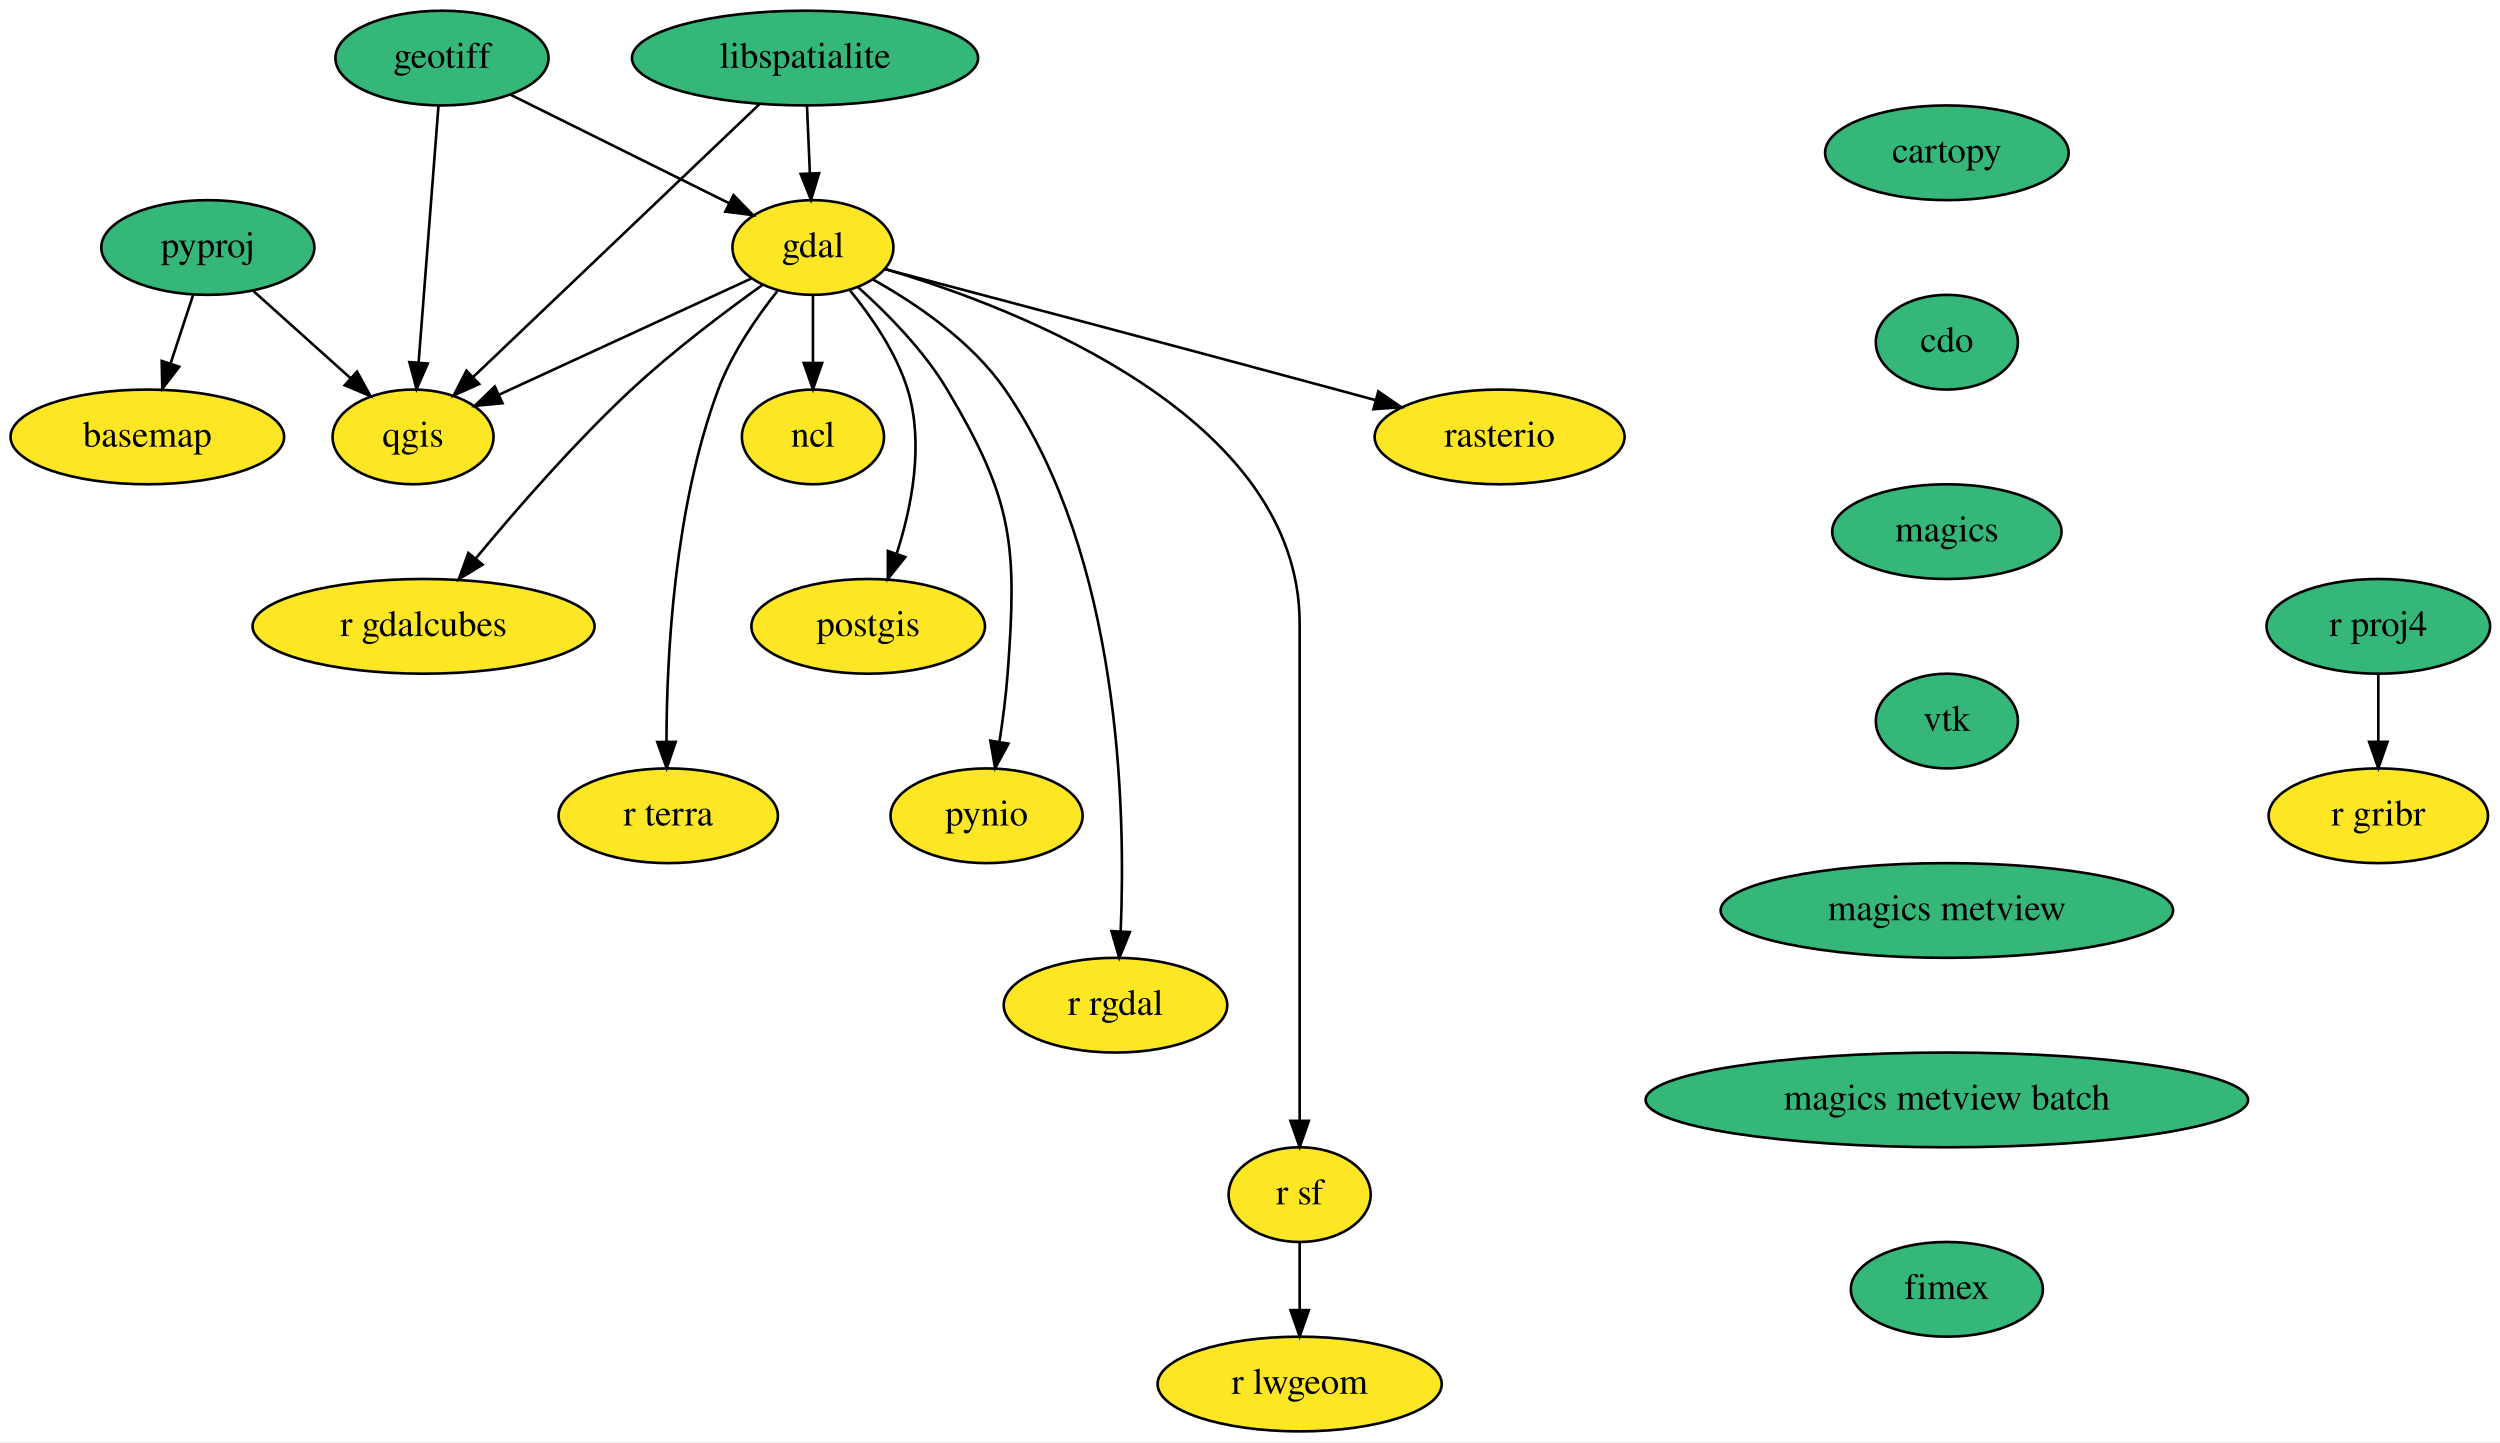
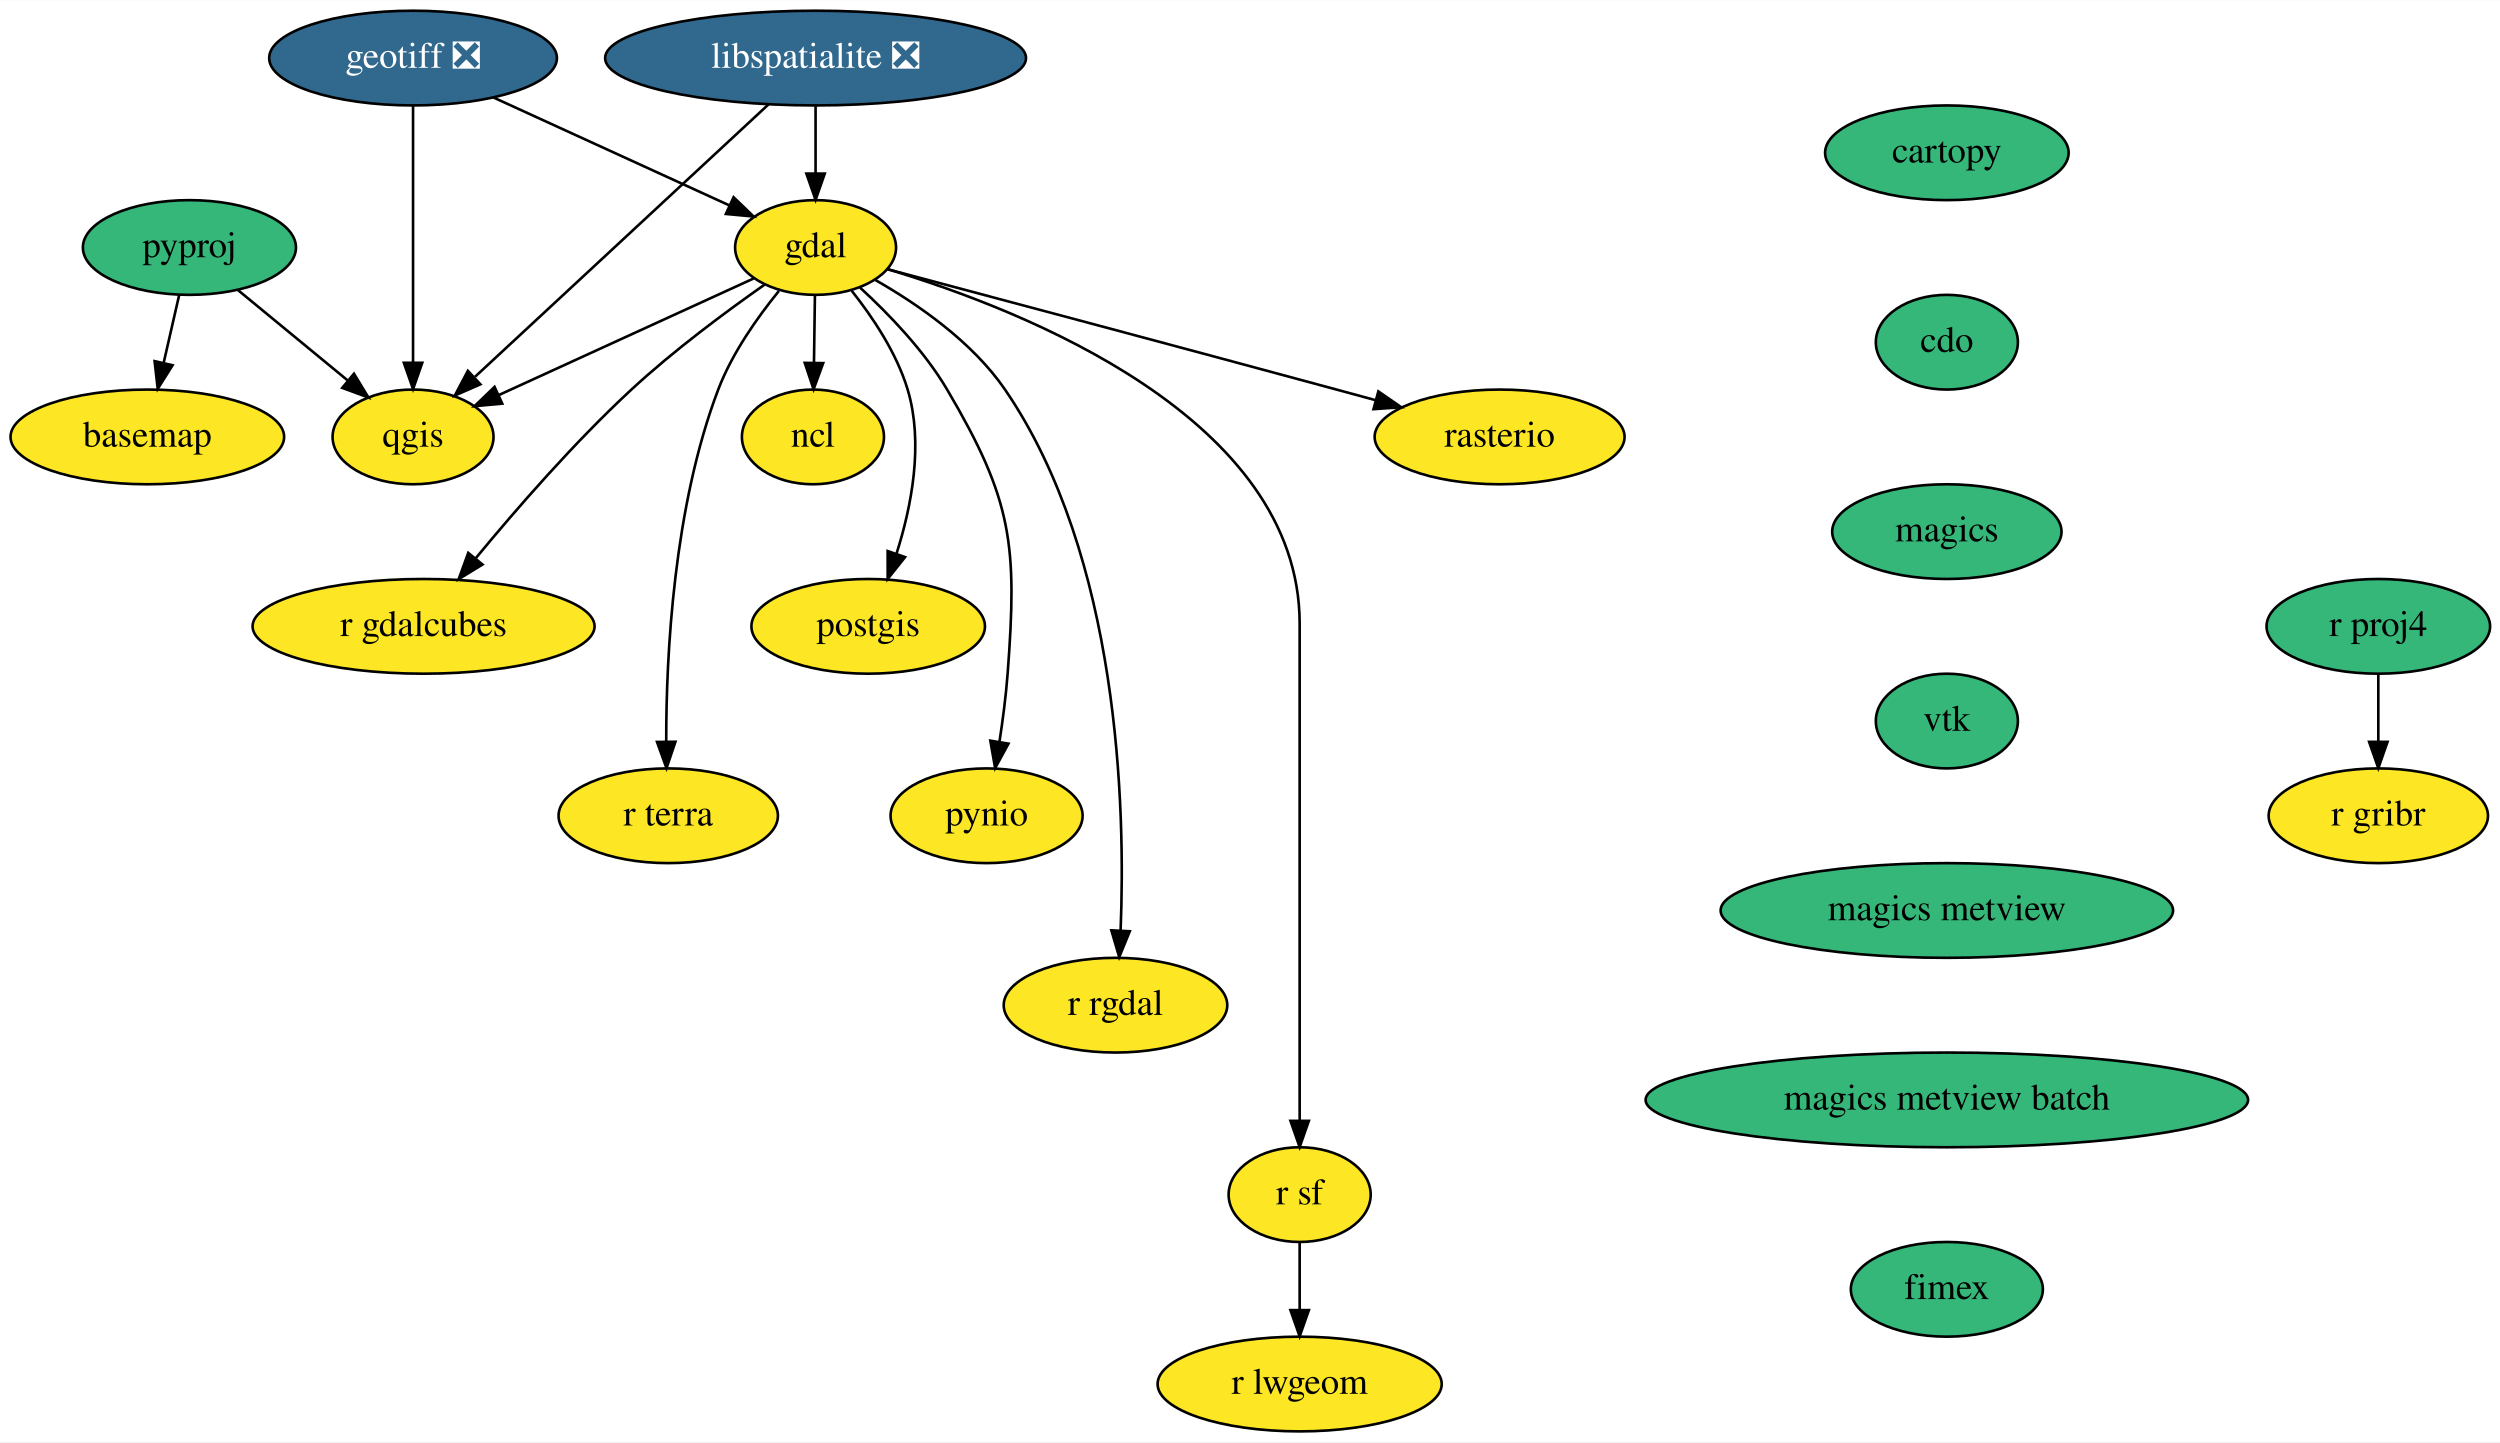
<svg xmlns="http://www.w3.org/2000/svg" xmlns:xlink="http://www.w3.org/1999/xlink" width="950pt" height="548pt" viewBox="0.00 0.00 950.25 548.00">
  <g id="graph0" class="graph" transform="scale(1 1) rotate(0) translate(4 544)">
    <polygon fill="white" stroke="transparent" points="-4,4 -4,-544 946.25,-544 946.25,4 -4,4" />
    <g id="node1" class="node">
      <g id="a_node1">
        <a xlink:href="https://github.com/conda-forge/basemap-feedstock" xlink:title="basemap">
          <ellipse fill="#fde725" stroke="black" cx="52" cy="-378" rx="52" ry="18" />
          <text text-anchor="middle" x="52" y="-374.3" font-family="Times,serif" font-size="14.00">basemap</text>
        </a>
      </g>
    </g>
    <g id="node2" class="node">
      <g id="a_node2">
        <a xlink:href="https://github.com/conda-forge/cartopy-feedstock" xlink:title="cartopy">
          <ellipse fill="#35b779" stroke="black" cx="736" cy="-486" rx="46.29" ry="18" />
          <text text-anchor="middle" x="736" y="-482.3" font-family="Times,serif" font-size="14.00">cartopy</text>
        </a>
      </g>
    </g>
    <g id="node3" class="node">
      <g id="a_node3">
        <a xlink:href="https://github.com/conda-forge/cdo-feedstock" xlink:title="cdo">
          <ellipse fill="#35b779" stroke="black" cx="736" cy="-414" rx="27" ry="18" />
          <text text-anchor="middle" x="736" y="-410.3" font-family="Times,serif" font-size="14.00">cdo</text>
        </a>
      </g>
    </g>
    <g id="node4" class="node">
      <g id="a_node4">
        <a xlink:href="https://github.com/conda-forge/magics-feedstock" xlink:title="magics">
          <ellipse fill="#35b779" stroke="black" cx="736" cy="-342" rx="43.59" ry="18" />
          <text text-anchor="middle" x="736" y="-338.3" font-family="Times,serif" font-size="14.00">magics</text>
        </a>
      </g>
    </g>
    <g id="node18" class="node">
      <g id="a_node18">
        <a xlink:href="https://github.com/conda-forge/vtk-feedstock" xlink:title="vtk">
          <ellipse fill="#35b779" stroke="black" cx="736" cy="-270" rx="27" ry="18" />
          <text text-anchor="middle" x="736" y="-266.3" font-family="Times,serif" font-size="14.00">vtk</text>
        </a>
      </g>
    </g>
    <g id="node5" class="node">
      <g id="a_node5">
        <a xlink:href="https://github.com/conda-forge/gdal-feedstock" xlink:title="gdal">
-           <ellipse fill="#fde725" stroke="black" cx="305" cy="-450" rx="30.59" ry="18" />
-           <text text-anchor="middle" x="305" y="-446.3" font-family="Times,serif" font-size="14.00">gdal</text>
+           <ellipse fill="#fde725" stroke="black" cx="306" cy="-450" rx="30.59" ry="18" />
+           <text text-anchor="middle" x="306" y="-446.3" font-family="Times,serif" font-size="14.00">gdal</text>
        </a>
      </g>
    </g>
    <g id="node6" class="node">
      <g id="a_node6">
        <a xlink:href="https://github.com/conda-forge/ncl-feedstock" xlink:title="ncl">
          <ellipse fill="#fde725" stroke="black" cx="305" cy="-378" rx="27" ry="18" />
          <text text-anchor="middle" x="305" y="-374.3" font-family="Times,serif" font-size="14.00">ncl</text>
        </a>
      </g>
    </g>
    <g id="edge3" class="edge">
-       <path fill="none" stroke="black" d="M305,-431.7C305,-423.98 305,-414.71 305,-406.11" />
-       <polygon fill="black" stroke="black" points="308.5,-406.1 305,-396.1 301.5,-406.1 308.5,-406.1" />
+       <path fill="none" stroke="black" d="M305.75,-431.7C305.64,-423.98 305.51,-414.71 305.39,-406.11" />
+       <polygon fill="black" stroke="black" points="308.89,-406.05 305.24,-396.1 301.89,-406.15 308.89,-406.05" />
    </g>
    <g id="node7" class="node">
      <g id="a_node7">
        <a xlink:href="https://github.com/conda-forge/postgis-feedstock" xlink:title="postgis">
          <ellipse fill="#fde725" stroke="black" cx="326" cy="-306" rx="44.39" ry="18" />
          <text text-anchor="middle" x="326" y="-302.3" font-family="Times,serif" font-size="14.00">postgis</text>
        </a>
      </g>
    </g>
    <g id="edge4" class="edge">
-       <path fill="none" stroke="black" d="M319.12,-433.62C327.25,-423.69 336.68,-410.03 341,-396 347.3,-375.5 342.58,-351.47 336.81,-333.55" />
-       <polygon fill="black" stroke="black" points="340.09,-332.31 333.47,-324.04 333.48,-334.63 340.09,-332.31" />
+       <path fill="none" stroke="black" d="M319.73,-433.55C327.64,-423.6 336.81,-409.94 341,-396 347.17,-375.46 342.45,-351.43 336.73,-333.53" />
+       <polygon fill="black" stroke="black" points="340.01,-332.31 333.41,-324.02 333.4,-334.61 340.01,-332.31" />
    </g>
    <g id="node8" class="node">
      <g id="a_node8">
        <a xlink:href="https://github.com/conda-forge/pynio-feedstock" xlink:title="pynio">
          <ellipse fill="#fde725" stroke="black" cx="371" cy="-234" rx="36.5" ry="18" />
          <text text-anchor="middle" x="371" y="-230.3" font-family="Times,serif" font-size="14.00">pynio</text>
        </a>
      </g>
    </g>
    <g id="edge5" class="edge">
-       <path fill="none" stroke="black" d="M322.25,-434.81C333.27,-424.94 347.11,-410.92 356,-396 381.13,-353.85 382.67,-336.94 379,-288 378.36,-279.52 377.16,-270.34 375.88,-262.04" />
+       <path fill="none" stroke="black" d="M322.9,-434.75C333.7,-424.85 347.26,-410.82 356,-396 380.93,-353.72 382.67,-336.94 379,-288 378.36,-279.52 377.16,-270.34 375.88,-262.04" />
      <polygon fill="black" stroke="black" points="379.32,-261.41 374.25,-252.11 372.42,-262.55 379.32,-261.41" />
    </g>
    <g id="node9" class="node">
      <g id="a_node9">
        <a xlink:href="https://github.com/conda-forge/qgis-feedstock" xlink:title="qgis">
          <ellipse fill="#fde725" stroke="black" cx="153" cy="-378" rx="30.59" ry="18" />
          <text text-anchor="middle" x="153" y="-374.3" font-family="Times,serif" font-size="14.00">qgis</text>
        </a>
      </g>
    </g>
    <g id="edge6" class="edge">
-       <path fill="none" stroke="black" d="M281.58,-438.22C255.92,-426.4 214.57,-407.35 185.71,-394.06" />
-       <polygon fill="black" stroke="black" points="186.99,-390.8 176.44,-389.8 184.06,-397.16 186.99,-390.8" />
+       <path fill="none" stroke="black" d="M282.43,-438.22C256.52,-426.36 214.73,-407.24 185.67,-393.95" />
+       <polygon fill="black" stroke="black" points="186.9,-390.66 176.35,-389.68 183.98,-397.02 186.9,-390.66" />
    </g>
    <g id="node10" class="node">
      <g id="a_node10">
        <a xlink:href="https://github.com/conda-forge/r-rgdal-feedstock" xlink:title="r rgdal">
          <ellipse fill="#fde725" stroke="black" cx="420" cy="-162" rx="42.49" ry="18" />
          <text text-anchor="middle" x="420" y="-158.3" font-family="Times,serif" font-size="14.00">r rgdal</text>
        </a>
      </g>
    </g>
    <g id="edge7" class="edge">
-       <path fill="none" stroke="black" d="M327.68,-437.91C344,-428.81 365.29,-414.44 378,-396 421.85,-332.41 423.95,-236.61 421.97,-190.17" />
-       <polygon fill="black" stroke="black" points="425.46,-189.79 421.44,-179.99 418.47,-190.16 425.46,-189.79" />
+       <path fill="none" stroke="black" d="M328.71,-437.65C344.76,-428.5 365.55,-414.19 378,-396 421.53,-332.42 423.83,-237.01 421.94,-190.48" />
+       <polygon fill="black" stroke="black" points="425.43,-190.09 421.42,-180.28 418.43,-190.44 425.43,-190.09" />
    </g>
    <g id="node11" class="node">
      <g id="a_node11">
        <a xlink:href="https://github.com/conda-forge/r-sf-feedstock" xlink:title="r sf">
          <ellipse fill="#fde725" stroke="black" cx="490" cy="-90" rx="27" ry="18" />
          <text text-anchor="middle" x="490" y="-86.3" font-family="Times,serif" font-size="14.00">r sf</text>
        </a>
      </g>
    </g>
    <g id="edge8" class="edge">
-       <path fill="none" stroke="black" d="M332.3,-441.87C383.76,-426.59 490,-385.55 490,-307 490,-307 490,-307 490,-233 490,-193 490,-146.65 490,-118.08" />
+       <path fill="none" stroke="black" d="M333.55,-441.7C384.88,-426.25 490,-385.08 490,-307 490,-307 490,-307 490,-233 490,-193 490,-146.65 490,-118.08" />
      <polygon fill="black" stroke="black" points="493.5,-118.05 490,-108.05 486.5,-118.05 493.5,-118.05" />
    </g>
    <g id="node12" class="node">
      <g id="a_node12">
        <a xlink:href="https://github.com/conda-forge/rasterio-feedstock" xlink:title="rasterio">
          <ellipse fill="#fde725" stroke="black" cx="566" cy="-378" rx="47.5" ry="18" />
          <text text-anchor="middle" x="566" y="-374.3" font-family="Times,serif" font-size="14.00">rasterio</text>
        </a>
      </g>
    </g>
    <g id="edge9" class="edge">
-       <path fill="none" stroke="black" d="M332.38,-441.78C370.76,-431.63 442.74,-412.56 504,-396 508.86,-394.69 513.93,-393.31 518.99,-391.93" />
-       <polygon fill="black" stroke="black" points="519.91,-395.3 528.64,-389.29 518.07,-388.55 519.91,-395.3" />
+       <path fill="none" stroke="black" d="M333.24,-441.77C371.42,-431.61 443.03,-412.52 504,-396 508.86,-394.68 513.93,-393.3 518.99,-391.92" />
+       <polygon fill="black" stroke="black" points="519.91,-395.3 528.63,-389.28 518.07,-388.55 519.91,-395.3" />
    </g>
    <g id="node13" class="node">
      <g id="a_node13">
        <a xlink:href="https://github.com/conda-forge/r-gdalcubes-feedstock" xlink:title="r gdalcubes">
          <ellipse fill="#fde725" stroke="black" cx="157" cy="-306" rx="65" ry="18" />
          <text text-anchor="middle" x="157" y="-302.3" font-family="Times,serif" font-size="14.00">r gdalcubes</text>
        </a>
      </g>
    </g>
    <g id="edge10" class="edge">
-       <path fill="none" stroke="black" d="M285.78,-435.74C271.48,-425.53 251.81,-410.72 236,-396 214.37,-375.85 192.24,-350.42 176.92,-331.91" />
-       <polygon fill="black" stroke="black" points="179.44,-329.45 170.39,-323.93 174.02,-333.89 179.44,-329.45" />
+       <path fill="none" stroke="black" d="M286.78,-436C272.25,-425.81 252.11,-410.91 236,-396 214.3,-375.93 192.18,-350.49 176.88,-331.95" />
+       <polygon fill="black" stroke="black" points="179.4,-329.5 170.36,-323.97 173.98,-333.93 179.4,-329.5" />
    </g>
    <g id="node14" class="node">
      <g id="a_node14">
        <a xlink:href="https://github.com/conda-forge/r-terra-feedstock" xlink:title="r terra">
          <ellipse fill="#fde725" stroke="black" cx="250" cy="-234" rx="41.69" ry="18" />
          <text text-anchor="middle" x="250" y="-230.3" font-family="Times,serif" font-size="14.00">r terra</text>
        </a>
      </g>
    </g>
    <g id="edge11" class="edge">
-       <path fill="none" stroke="black" d="M291.46,-433.42C283.54,-423.42 274.13,-409.76 269,-396 252.3,-351.22 249.39,-295.01 249.33,-262.24" />
-       <polygon fill="black" stroke="black" points="252.83,-262.09 249.4,-252.07 245.83,-262.04 252.83,-262.09" />
+       <path fill="none" stroke="black" d="M292.07,-433.49C283.94,-423.5 274.27,-409.85 269,-396 252.01,-351.33 249.2,-295.08 249.23,-262.27" />
+       <polygon fill="black" stroke="black" points="252.73,-262.13 249.34,-252.09 245.73,-262.06 252.73,-262.13" />
    </g>
    <g id="node15" class="node">
      <g id="a_node15">
        <a xlink:href="https://github.com/conda-forge/r-lwgeom-feedstock" xlink:title="r lwgeom">
          <ellipse fill="#fde725" stroke="black" cx="490" cy="-18" rx="54" ry="18" />
          <text text-anchor="middle" x="490" y="-14.3" font-family="Times,serif" font-size="14.00">r lwgeom</text>
        </a>
      </g>
    </g>
    <g id="edge12" class="edge">
      <path fill="none" stroke="black" d="M490,-71.7C490,-63.98 490,-54.71 490,-46.11" />
      <polygon fill="black" stroke="black" points="493.5,-46.1 490,-36.1 486.5,-46.1 493.5,-46.1" />
    </g>
    <g id="node16" class="node">
      <g id="a_node16">
-         <a xlink:href="https://github.com/conda-forge/geotiff-feedstock" xlink:title="geotiff">
-           <ellipse fill="#35b779" stroke="black" cx="164" cy="-522" rx="40.5" ry="18" />
-           <text text-anchor="middle" x="164" y="-518.3" font-family="Times,serif" font-size="14.00">geotiff</text>
+         <a xlink:href="https://github.com/conda-forge/geotiff-feedstock/pull/38" xlink:title="geotiff ❎">
+           <ellipse fill="#31688e" stroke="black" cx="153" cy="-522" rx="54.69" ry="18" />
+           <text text-anchor="middle" x="153" y="-518.3" font-family="Times,serif" font-size="14.00" fill="white">geotiff ❎</text>
        </a>
      </g>
    </g>
    <g id="edge13" class="edge">
-       <path fill="none" stroke="black" d="M190.19,-508C213.64,-496.36 248.08,-479.26 273.12,-466.83" />
-       <polygon fill="black" stroke="black" points="274.81,-469.9 282.21,-462.31 271.7,-463.63 274.81,-469.9" />
+       <path fill="none" stroke="black" d="M183.59,-507C209.54,-495.13 246.65,-478.15 273.2,-466.01" />
+       <polygon fill="black" stroke="black" points="274.83,-469.11 282.46,-461.77 271.91,-462.75 274.83,-469.11" />
    </g>
    <g id="edge14" class="edge">
-       <path fill="none" stroke="black" d="M162.67,-503.87C160.8,-479.67 157.35,-435.21 155.12,-406.39" />
-       <polygon fill="black" stroke="black" points="158.59,-405.89 154.33,-396.19 151.61,-406.43 158.59,-405.89" />
+       <path fill="none" stroke="black" d="M153,-503.87C153,-479.67 153,-435.21 153,-406.39" />
+       <polygon fill="black" stroke="black" points="156.5,-406.19 153,-396.19 149.5,-406.19 156.5,-406.19" />
    </g>
    <g id="node17" class="node">
      <g id="a_node17">
-         <a xlink:href="https://github.com/conda-forge/libspatialite-feedstock" xlink:title="libspatialite">
-           <ellipse fill="#35b779" stroke="black" cx="302" cy="-522" rx="65.79" ry="18" />
-           <text text-anchor="middle" x="302" y="-518.3" font-family="Times,serif" font-size="14.00">libspatialite</text>
+         <a xlink:href="https://github.com/conda-forge/libspatialite-feedstock/pull/71" xlink:title="libspatialite ❎">
+           <ellipse fill="#31688e" stroke="black" cx="306" cy="-522" rx="80" ry="18" />
+           <text text-anchor="middle" x="306" y="-518.3" font-family="Times,serif" font-size="14.00" fill="white">libspatialite ❎</text>
        </a>
      </g>
    </g>
    <g id="edge15" class="edge">
-       <path fill="none" stroke="black" d="M302.74,-503.7C303.07,-495.98 303.47,-486.71 303.84,-478.11" />
-       <polygon fill="black" stroke="black" points="307.34,-478.25 304.27,-468.1 300.34,-477.95 307.34,-478.25" />
+       <path fill="none" stroke="black" d="M306,-503.7C306,-495.98 306,-486.71 306,-478.11" />
+       <polygon fill="black" stroke="black" points="309.5,-478.1 306,-468.1 302.5,-478.1 309.5,-478.1" />
    </g>
    <g id="edge16" class="edge">
-       <path fill="none" stroke="black" d="M284.62,-504.43C257.7,-478.78 205.91,-429.43 175.95,-400.87" />
-       <polygon fill="black" stroke="black" points="178.13,-398.11 168.47,-393.75 173.3,-403.18 178.13,-398.11" />
+       <path fill="none" stroke="black" d="M288.15,-504.43C260.51,-478.78 207.33,-429.43 176.57,-400.87" />
+       <polygon fill="black" stroke="black" points="178.6,-397.99 168.89,-393.75 173.84,-403.12 178.6,-397.99" />
    </g>
    <g id="node22" class="node">
      <g id="a_node22">
        <a xlink:href="https://github.com/conda-forge/magics-metview-feedstock" xlink:title="magics metview">
          <ellipse fill="#35b779" stroke="black" cx="736" cy="-198" rx="86" ry="18" />
          <text text-anchor="middle" x="736" y="-194.3" font-family="Times,serif" font-size="14.00">magics metview</text>
        </a>
      </g>
    </g>
    <g id="node19" class="node">
      <g id="a_node19">
        <a xlink:href="https://github.com/conda-forge/pyproj-feedstock" xlink:title="pyproj">
-           <ellipse fill="#35b779" stroke="black" cx="75" cy="-450" rx="40.5" ry="18" />
-           <text text-anchor="middle" x="75" y="-446.3" font-family="Times,serif" font-size="14.00">pyproj</text>
+           <ellipse fill="#35b779" stroke="black" cx="68" cy="-450" rx="40.5" ry="18" />
+           <text text-anchor="middle" x="68" y="-446.3" font-family="Times,serif" font-size="14.00">pyproj</text>
        </a>
      </g>
    </g>
    <g id="edge18" class="edge">
-       <path fill="none" stroke="black" d="M69.43,-432.05C66.84,-424.18 63.7,-414.62 60.8,-405.79" />
-       <polygon fill="black" stroke="black" points="64.12,-404.68 57.68,-396.28 57.47,-406.87 64.12,-404.68" />
+       <path fill="none" stroke="black" d="M64.13,-432.05C62.35,-424.26 60.19,-414.82 58.19,-406.08" />
+       <polygon fill="black" stroke="black" points="61.59,-405.24 55.95,-396.28 54.76,-406.8 61.59,-405.24" />
    </g>
    <g id="edge19" class="edge">
-       <path fill="none" stroke="black" d="M92.31,-433.46C103.21,-423.68 117.42,-410.93 129.35,-400.22" />
-       <polygon fill="black" stroke="black" points="131.7,-402.82 136.8,-393.54 127.02,-397.61 131.7,-402.82" />
+       <path fill="none" stroke="black" d="M86.44,-433.81C98.65,-423.75 114.82,-410.44 128.16,-399.46" />
+       <polygon fill="black" stroke="black" points="130.54,-402.03 136.04,-392.97 126.09,-396.63 130.54,-402.03" />
    </g>
    <g id="node20" class="node">
      <g id="a_node20">
        <a xlink:href="https://github.com/conda-forge/r-proj4-feedstock" xlink:title="r proj4">
          <ellipse fill="#35b779" stroke="black" cx="900" cy="-306" rx="42.49" ry="18" />
          <text text-anchor="middle" x="900" y="-302.3" font-family="Times,serif" font-size="14.00">r proj4</text>
        </a>
      </g>
    </g>
    <g id="node21" class="node">
      <g id="a_node21">
        <a xlink:href="https://github.com/conda-forge/r-gribr-feedstock" xlink:title="r gribr">
          <ellipse fill="#fde725" stroke="black" cx="900" cy="-234" rx="41.69" ry="18" />
          <text text-anchor="middle" x="900" y="-230.3" font-family="Times,serif" font-size="14.00">r gribr</text>
        </a>
      </g>
    </g>
    <g id="edge20" class="edge">
      <path fill="none" stroke="black" d="M900,-287.7C900,-279.98 900,-270.71 900,-262.11" />
      <polygon fill="black" stroke="black" points="903.5,-262.1 900,-252.1 896.5,-262.1 903.5,-262.1" />
    </g>
    <g id="node23" class="node">
      <g id="a_node23">
        <a xlink:href="https://github.com/conda-forge/magics-metview-batch-feedstock" xlink:title="magics metview batch">
          <ellipse fill="#35b779" stroke="black" cx="736" cy="-126" rx="114.5" ry="18" />
          <text text-anchor="middle" x="736" y="-122.3" font-family="Times,serif" font-size="14.00">magics metview batch</text>
        </a>
      </g>
    </g>
    <g id="node24" class="node">
      <g id="a_node24">
        <a xlink:href="https://github.com/conda-forge/fimex-feedstock" xlink:title="fimex">
          <ellipse fill="#35b779" stroke="black" cx="736" cy="-54" rx="36.5" ry="18" />
          <text text-anchor="middle" x="736" y="-50.3" font-family="Times,serif" font-size="14.00">fimex</text>
        </a>
      </g>
    </g>
  </g>
</svg>
